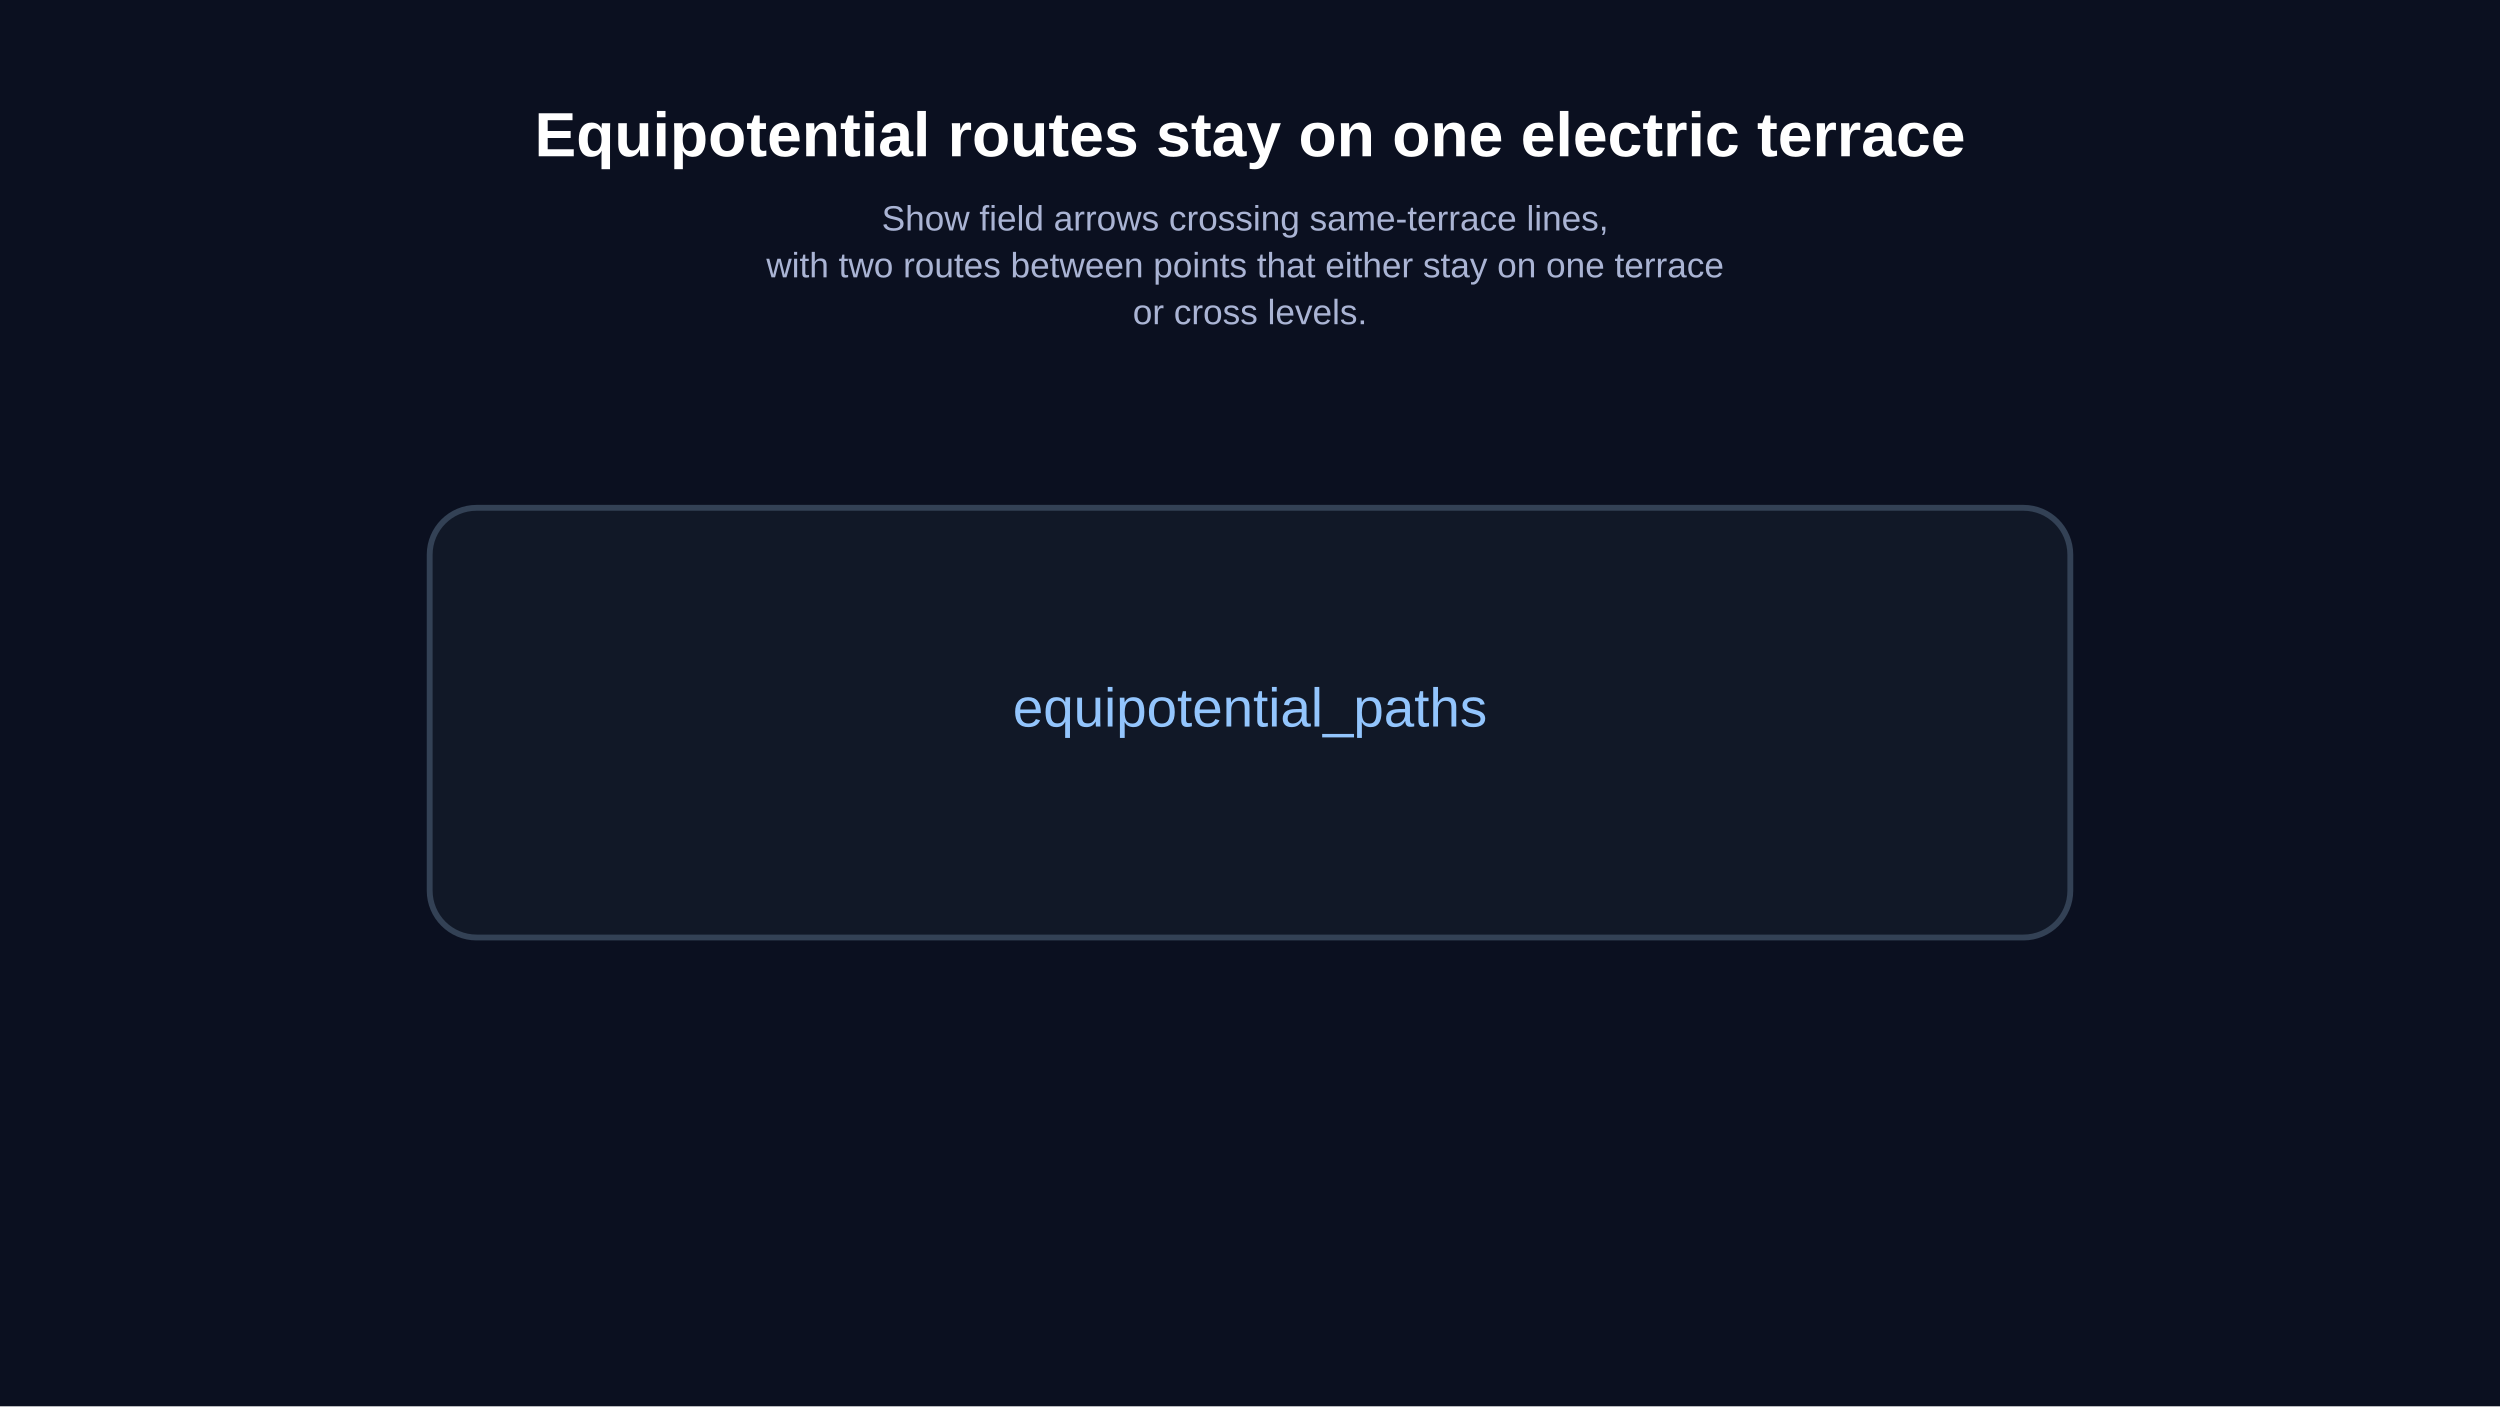
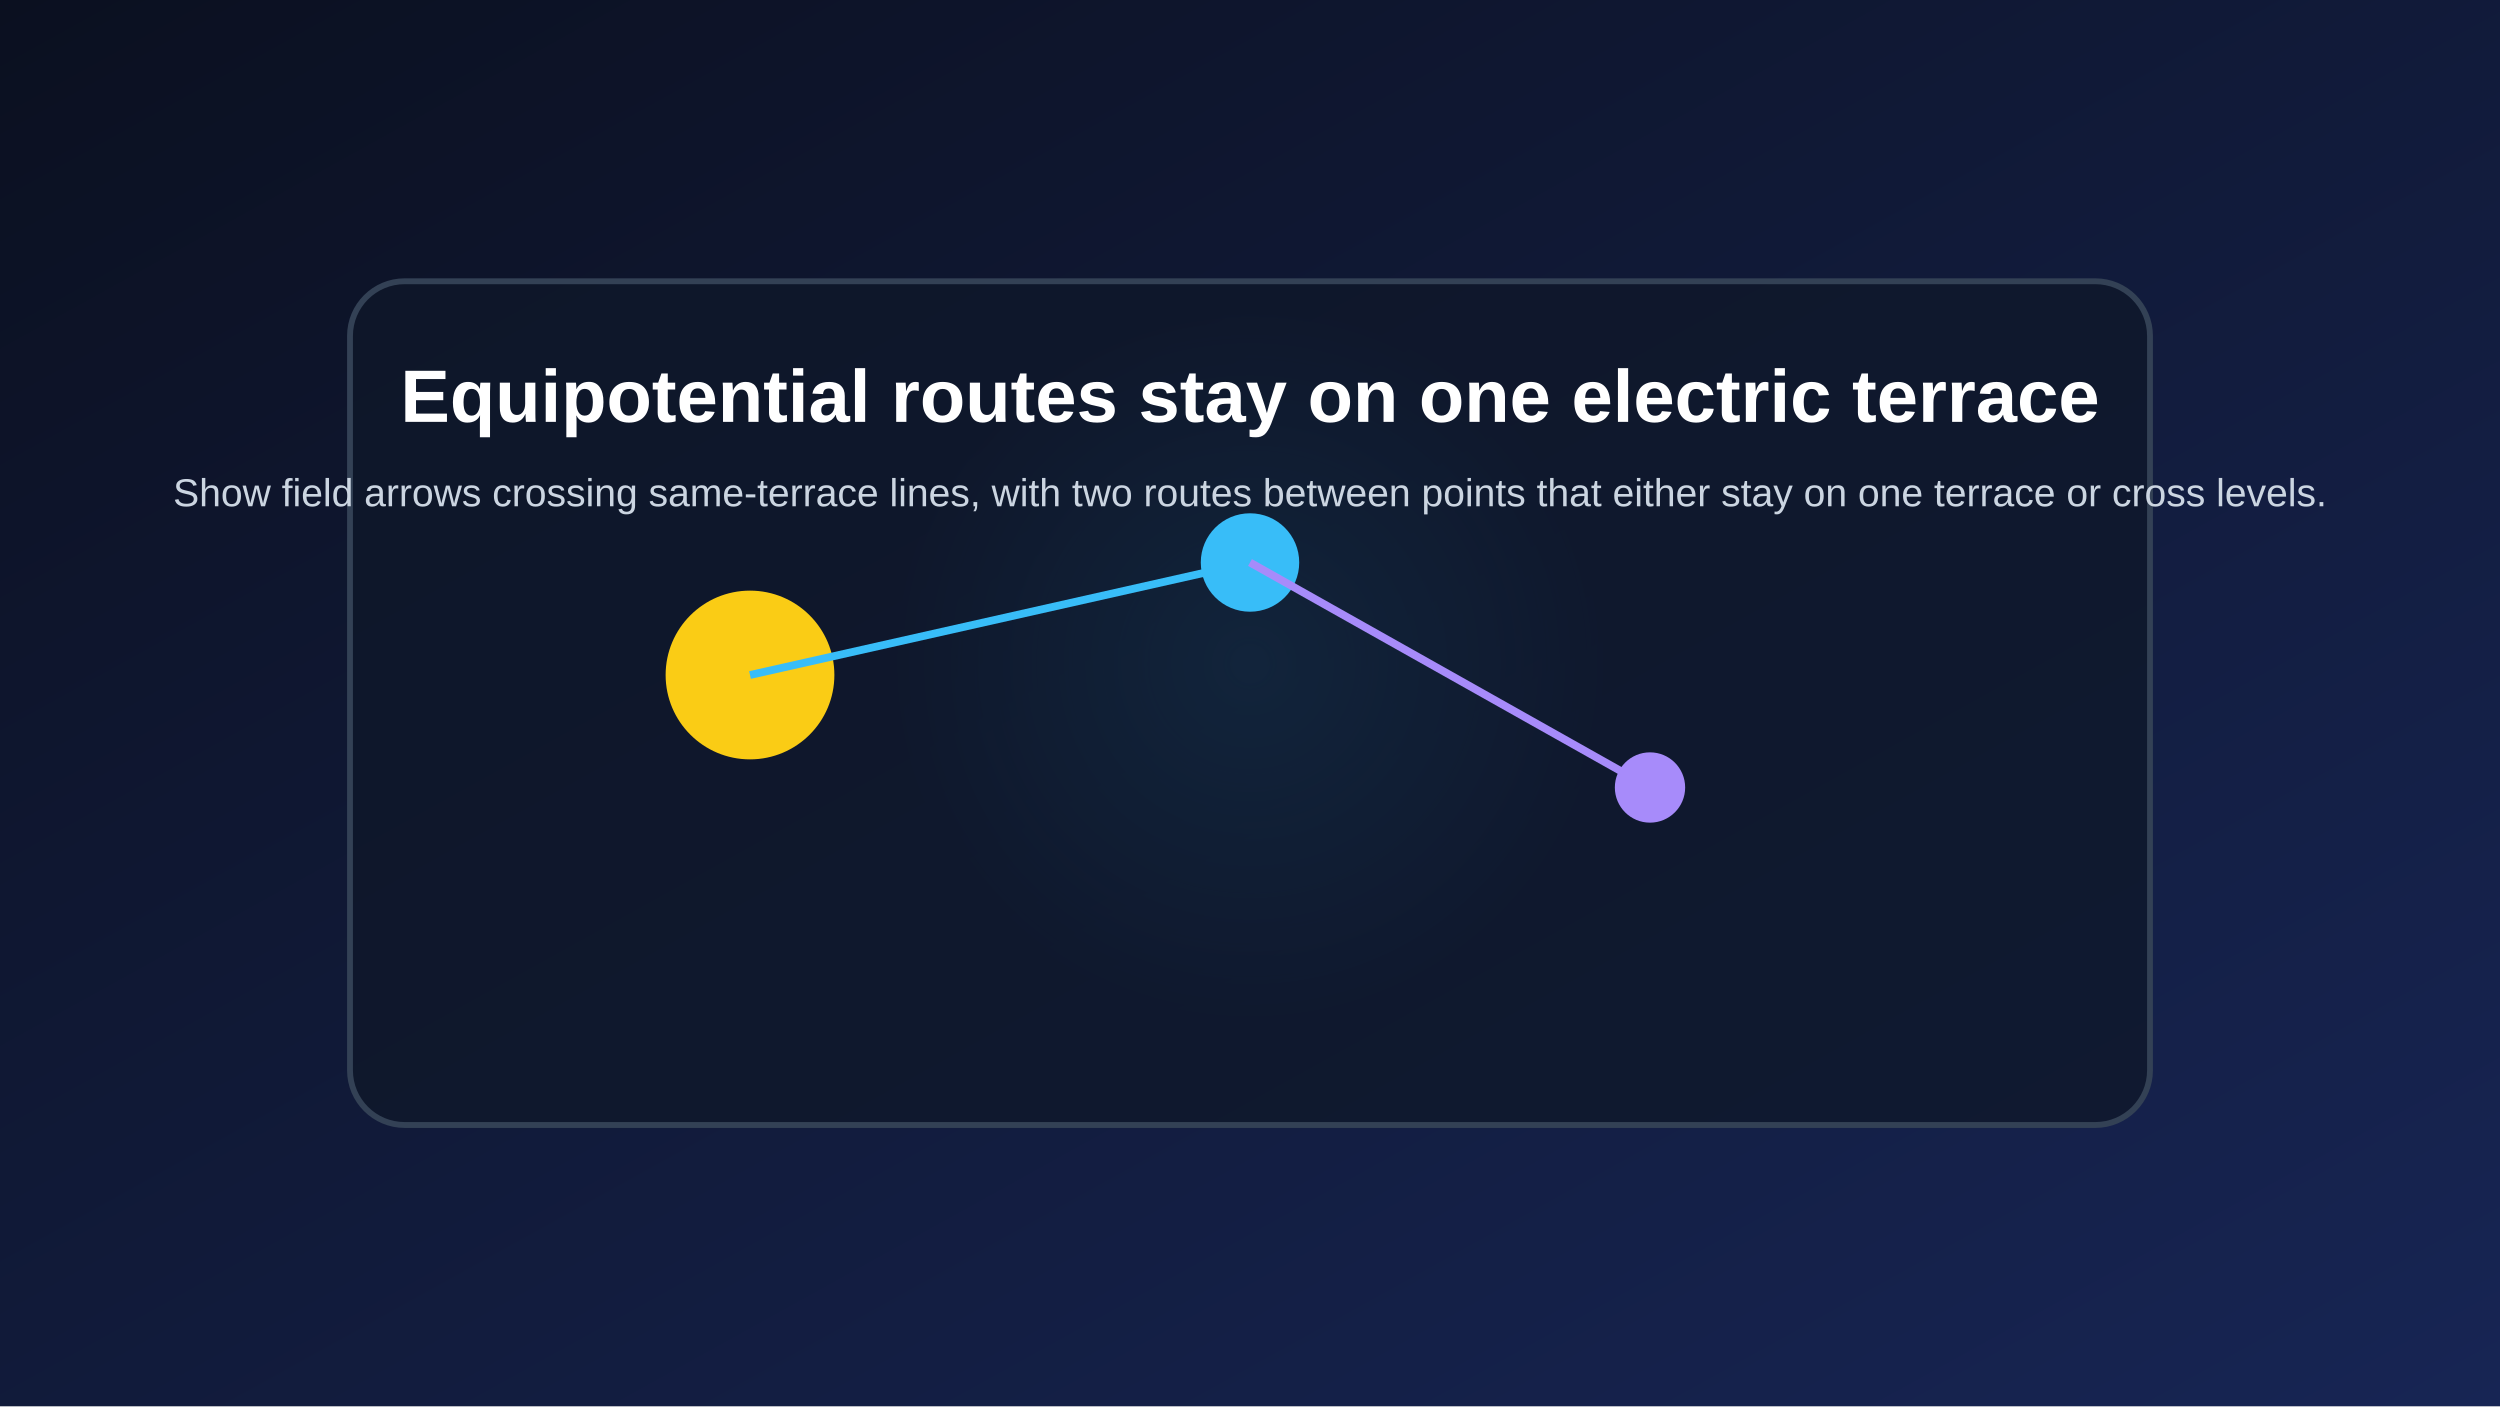
<svg xmlns="http://www.w3.org/2000/svg" width="1280" height="720" viewBox="0 0 1280 720">
-   <rect width="100%" height="100%" fill="#0b1020" />
-   <text x="640" y="80" fill="white" text-anchor="middle" font-size="32" font-family="Arial" font-weight="bold">
-     Equipotential routes stay on one electric terrace
-   </text>
-   <text x="640" y="118" fill="#aab4d4" text-anchor="middle" font-size="18" font-family="Arial">
-     <tspan x="640" dy="0">Show field arrows crossing same-terrace lines,</tspan>
-     <tspan x="640" dy="24">with two routes between points that either stay on one terrace</tspan>
-     <tspan x="640" dy="24">or cross levels.</tspan>
-   </text>
-   <rect x="220" y="260" width="840" height="220" rx="24" fill="#111827" stroke="#334155" stroke-width="3" />
-   <text x="640" y="372" fill="#93c5fd" text-anchor="middle" font-size="28" font-family="Arial">
-     equipotential_paths
-   </text>
+   <defs>
+     <linearGradient id="bg" x1="0" x2="1" y1="0" y2="1">
+       <stop offset="0%" stop-color="#0b1020" />
+       <stop offset="100%" stop-color="#172554" />
+     </linearGradient>
+     <radialGradient id="glow" cx="50%" cy="45%" r="45%">
+       <stop offset="0%" stop-color="#38bdf8" stop-opacity="0.35" />
+       <stop offset="100%" stop-color="#38bdf8" stop-opacity="0" />
+     </radialGradient>
+   </defs>
+   <rect width="100%" height="100%" fill="url(#bg)" />
+   <circle cx="640.0" cy="360.0" r="201.6" fill="url(#glow)" />
+   <rect x="179.2" y="144.0" width="921.6" height="432.0" rx="28" fill="#0f172a" fill-opacity="0.78" stroke="#334155" stroke-width="3" />
+   <circle cx="384.0" cy="345.6" r="43.2" fill="#facc15" />
+   <circle cx="640.0" cy="288.0" r="25.2" fill="#38bdf8" />
+   <circle cx="844.8" cy="403.2" r="18.0" fill="#a78bfa" />
+   <line x1="384.0" y1="345.6" x2="640.0" y2="288.0" stroke="#38bdf8" stroke-width="4" />
+   <line x1="640.0" y1="288.0" x2="844.8" y2="403.2" stroke="#a78bfa" stroke-width="4" />
+   <text x="640.0" y="216.0" fill="white" text-anchor="middle" font-size="38" font-family="Arial" font-weight="bold">Equipotential routes stay on one electric terrace</text>
+   <text x="640.0" y="259.2" fill="#cbd5e1" text-anchor="middle" font-size="20" font-family="Arial">Show field arrows crossing same-terrace lines, with two routes between points that either stay on one terrace or cross levels.</text>
</svg>
